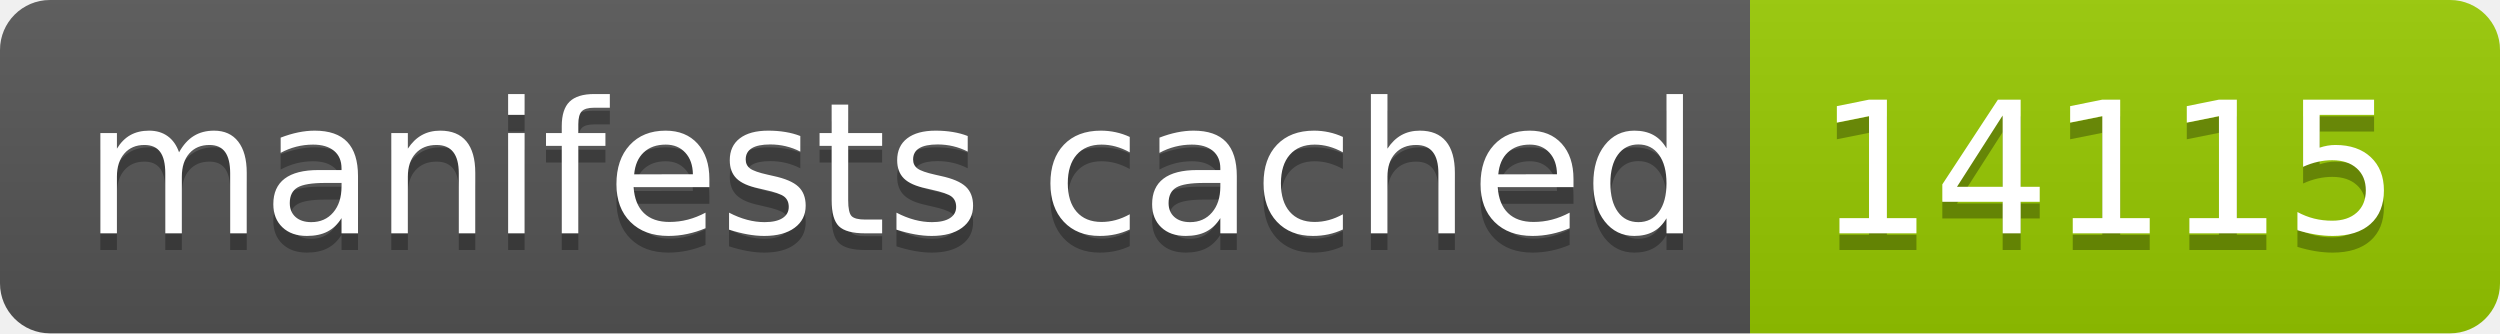
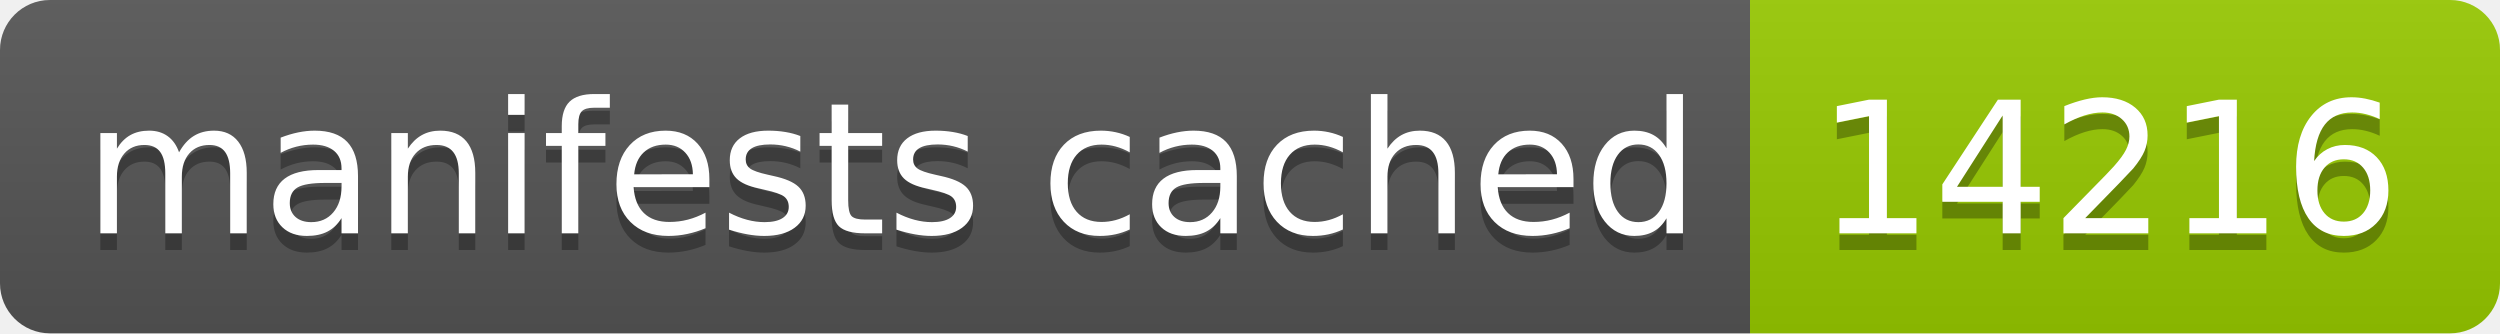
- <svg xmlns="http://www.w3.org/2000/svg" width="150" height="20" role="img" aria-label="manifests cached: 14115">
+ <svg xmlns="http://www.w3.org/2000/svg" width="150" height="20" role="img" aria-label="manifests cached: 14216">
  <linearGradient id="s" x2="0" y2="100%">
    <stop offset="0" stop-color="#bbb" stop-opacity=".1" />
    <stop offset="1" stop-opacity=".1" />
  </linearGradient>
  <clipPath id="r">
    <rect width="150" height="20" rx="3" fill="#fff" />
  </clipPath>
  <g clip-path="url(#r)">
    <rect width="105" height="20" fill="#555" />
    <rect x="105" width="45" height="20" fill="#97ca00" />
    <rect width="150" height="20" fill="url(#s)" />
  </g>
  <g fill="#fff" text-anchor="middle" font-family="Verdana,Geneva,DejaVu Sans,sans-serif" text-rendering="geometricPrecision" font-size="110">
    <text aria-hidden="true" x="535" y="150" fill="#010101" fill-opacity=".3" transform="scale(.1)" textLength="950">manifests cached</text>
    <text x="535" y="140" transform="scale(.1)" fill="#fff" textLength="950">manifests cached</text>
-     <text aria-hidden="true" x="1265" y="150" fill="#010101" fill-opacity=".3" transform="scale(.1)" textLength="350">14115</text>
-     <text x="1265" y="140" transform="scale(.1)" fill="#fff" textLength="350">14115</text>
+     <text aria-hidden="true" x="1265" y="150" fill="#010101" fill-opacity=".3" transform="scale(.1)" textLength="350">14216</text>
+     <text x="1265" y="140" transform="scale(.1)" fill="#fff" textLength="350">14216</text>
  </g>
</svg>
